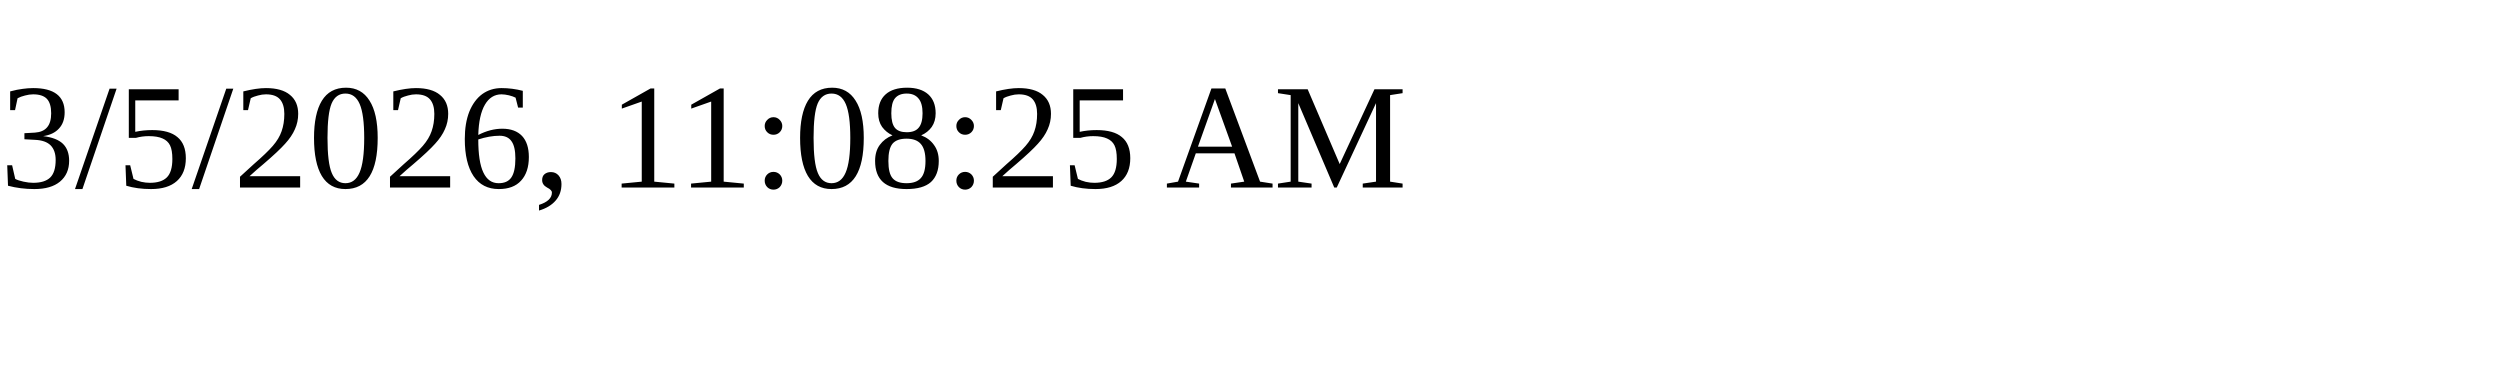
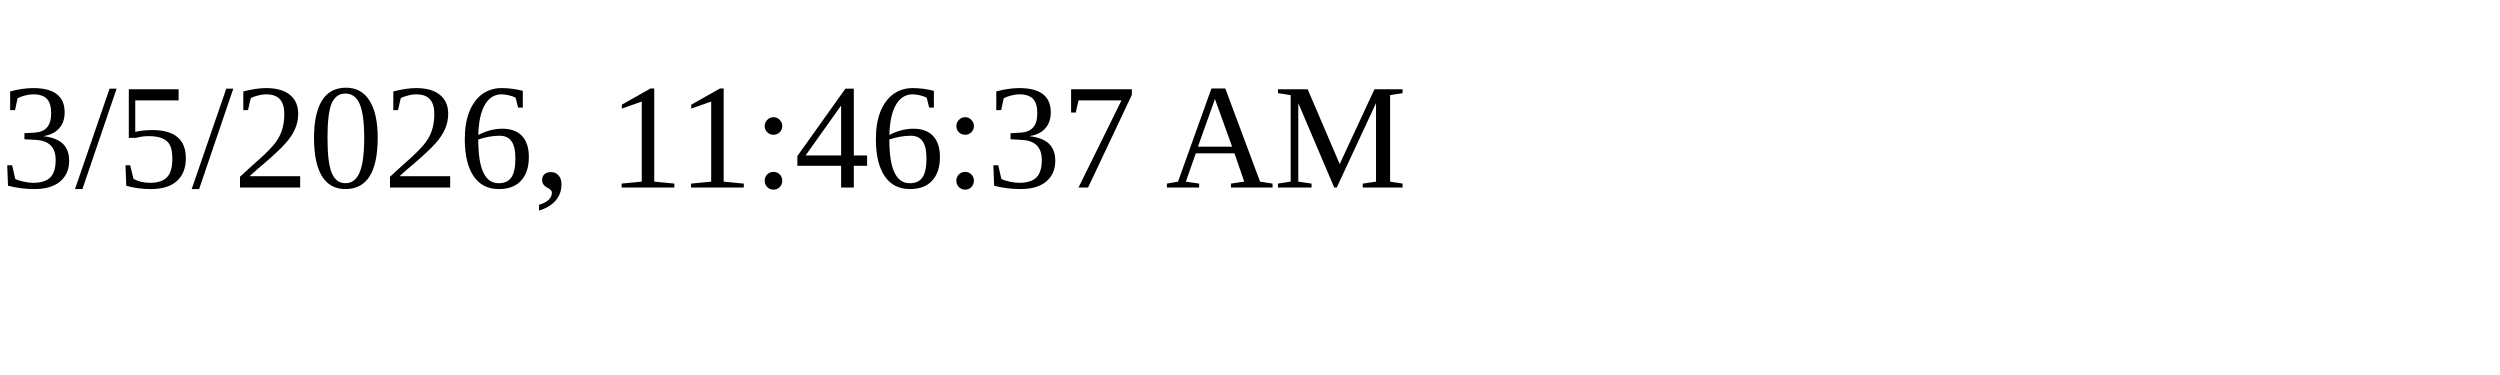
<svg xmlns="http://www.w3.org/2000/svg" height="30" width="200">
-   <text x="0" y="15">3/5/2026, 11:08:25 AM</text>
+   <text x="0" y="15">3/5/2026, 11:46:37 AM</text>
</svg>
